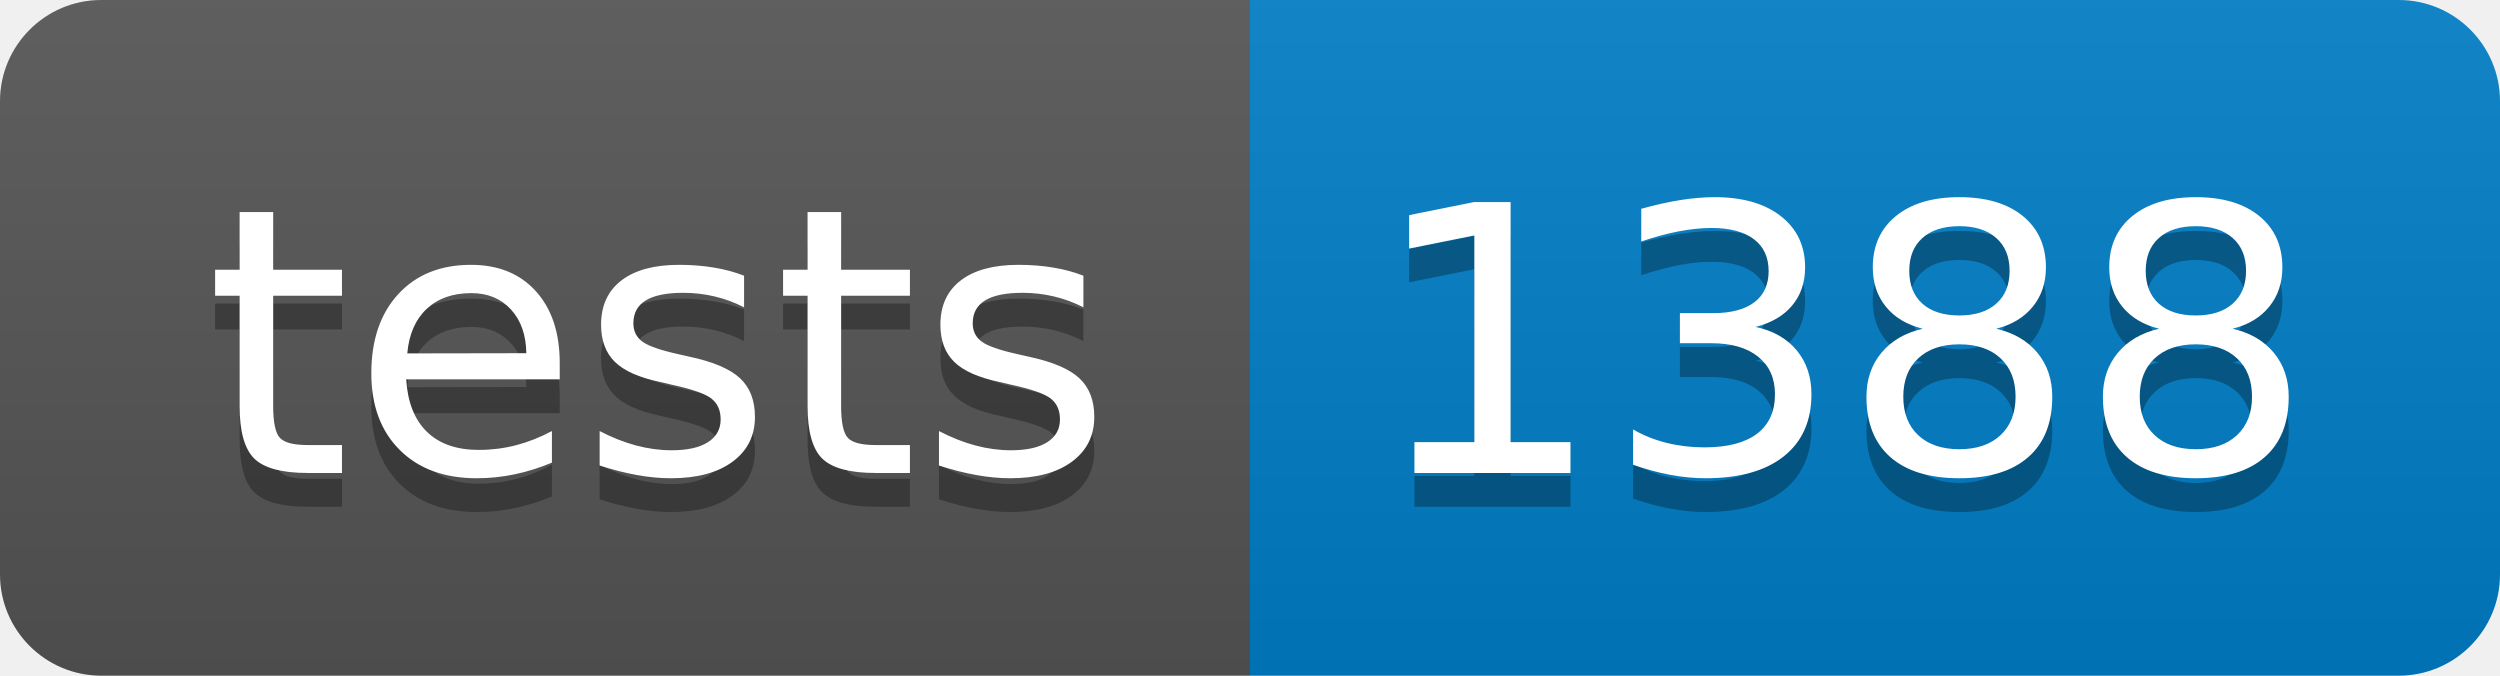
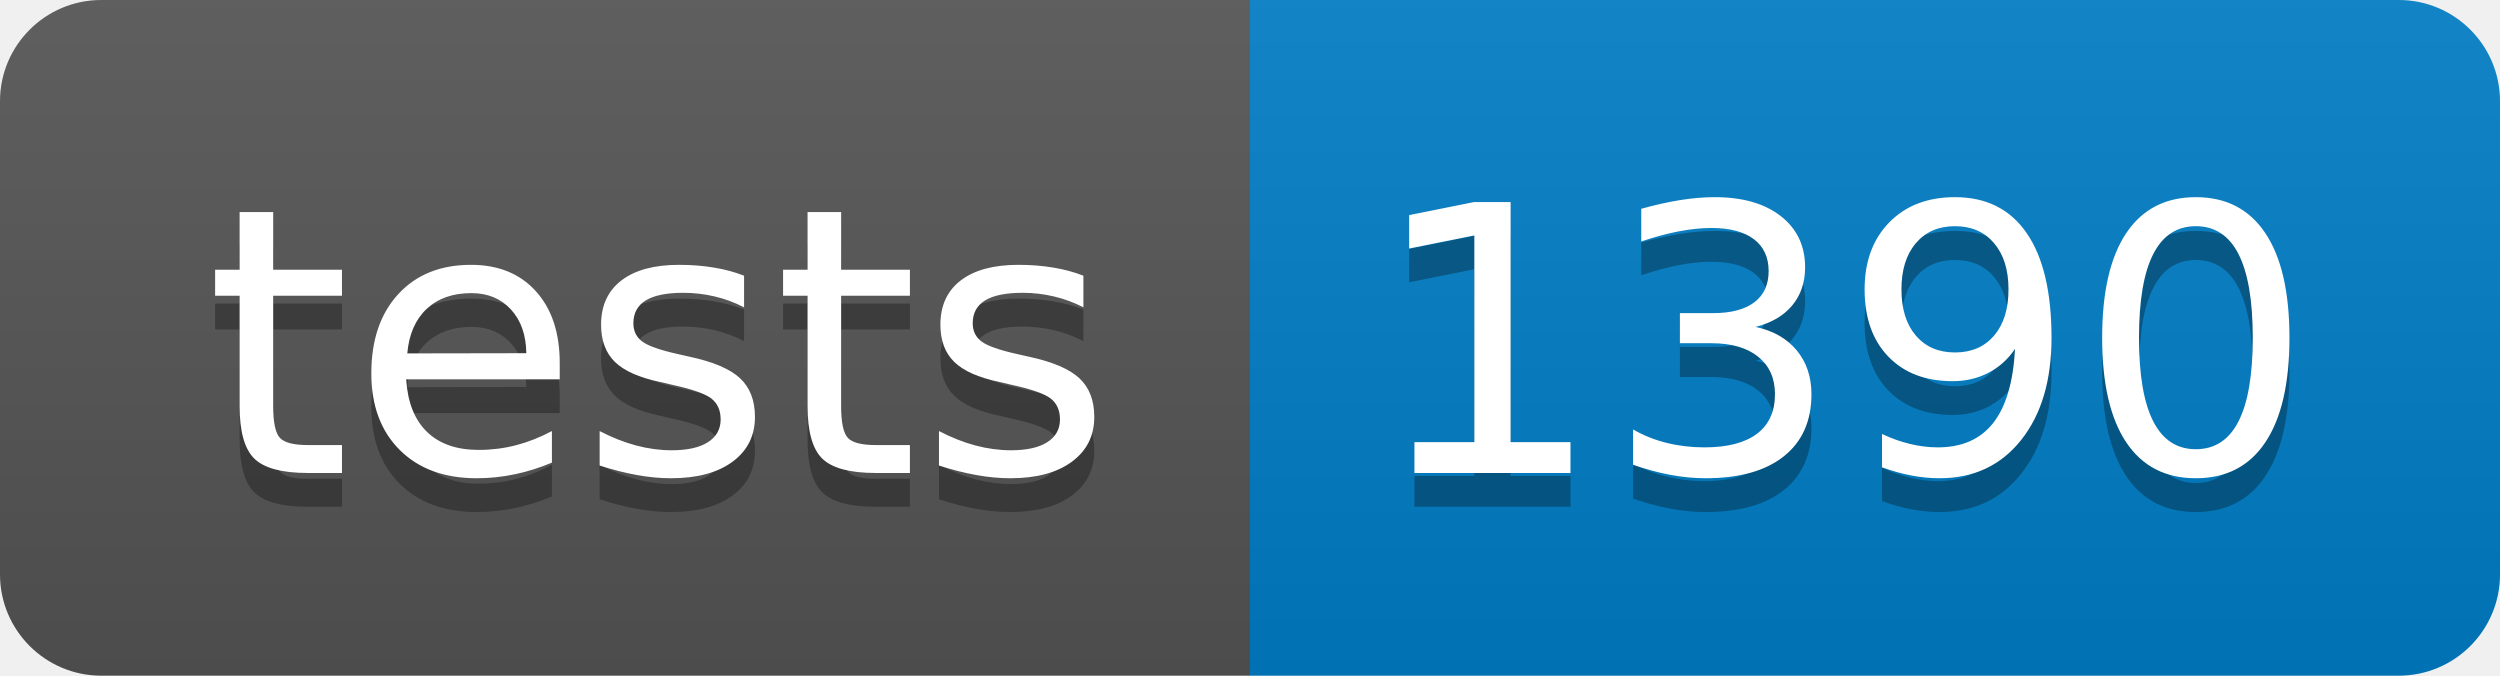
- <svg xmlns="http://www.w3.org/2000/svg" width="74" height="20" role="img" aria-label="tests: 1388">
+ <svg xmlns="http://www.w3.org/2000/svg" width="74" height="20" role="img" aria-label="tests: 1390">
  <linearGradient id="s" x2="0" y2="100%">
    <stop offset="0" stop-color="#bbb" stop-opacity=".1" />
    <stop offset="1" stop-opacity=".1" />
  </linearGradient>
  <clipPath id="r">
    <rect width="74" height="20" rx="3" fill="#fff" />
  </clipPath>
  <g clip-path="url(#r)">
    <rect width="37" height="20" fill="#555" />
    <rect x="37" width="37" height="20" fill="#007ec6" />
    <rect width="74" height="20" fill="url(#s)" />
  </g>
  <g fill="#fff" text-anchor="middle" font-family="Verdana,Geneva,DejaVu Sans,sans-serif" text-rendering="geometricPrecision" font-size="110">
    <text aria-hidden="true" x="195" y="150" fill="#010101" fill-opacity=".3" transform="scale(.1)" textLength="270">tests</text>
    <text x="195" y="140" transform="scale(.1)" fill="#fff" textLength="270">tests</text>
-     <text aria-hidden="true" x="545" y="150" fill="#010101" fill-opacity=".3" transform="scale(.1)" textLength="270">1388</text>
-     <text x="545" y="140" transform="scale(.1)" fill="#fff" textLength="270">1388</text>
+     <text aria-hidden="true" x="545" y="150" fill="#010101" fill-opacity=".3" transform="scale(.1)" textLength="270">1390</text>
+     <text x="545" y="140" transform="scale(.1)" fill="#fff" textLength="270">1390</text>
  </g>
</svg>
